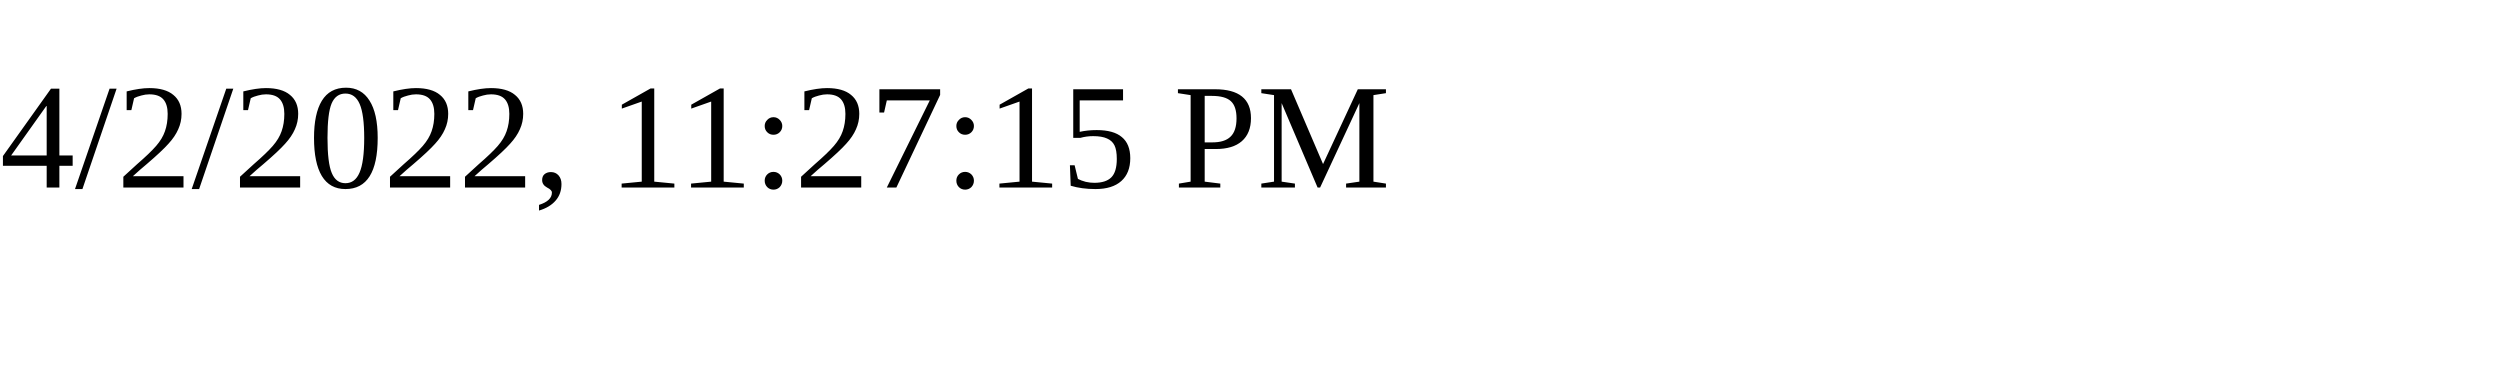
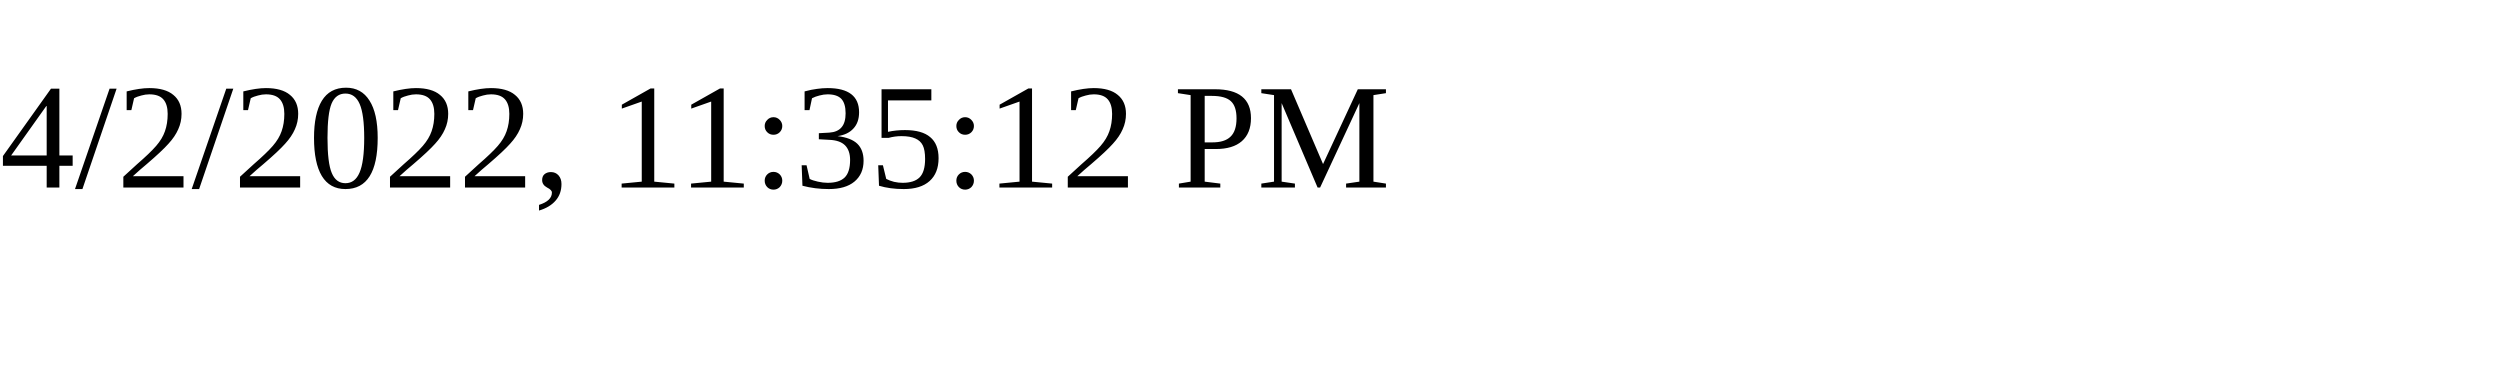
<svg xmlns="http://www.w3.org/2000/svg" height="30" width="200">
-   <text x="0" y="15">4/2/2022, 11:27:15 PM</text>
+   <text x="0" y="15">4/2/2022, 11:35:12 PM</text>
</svg>
